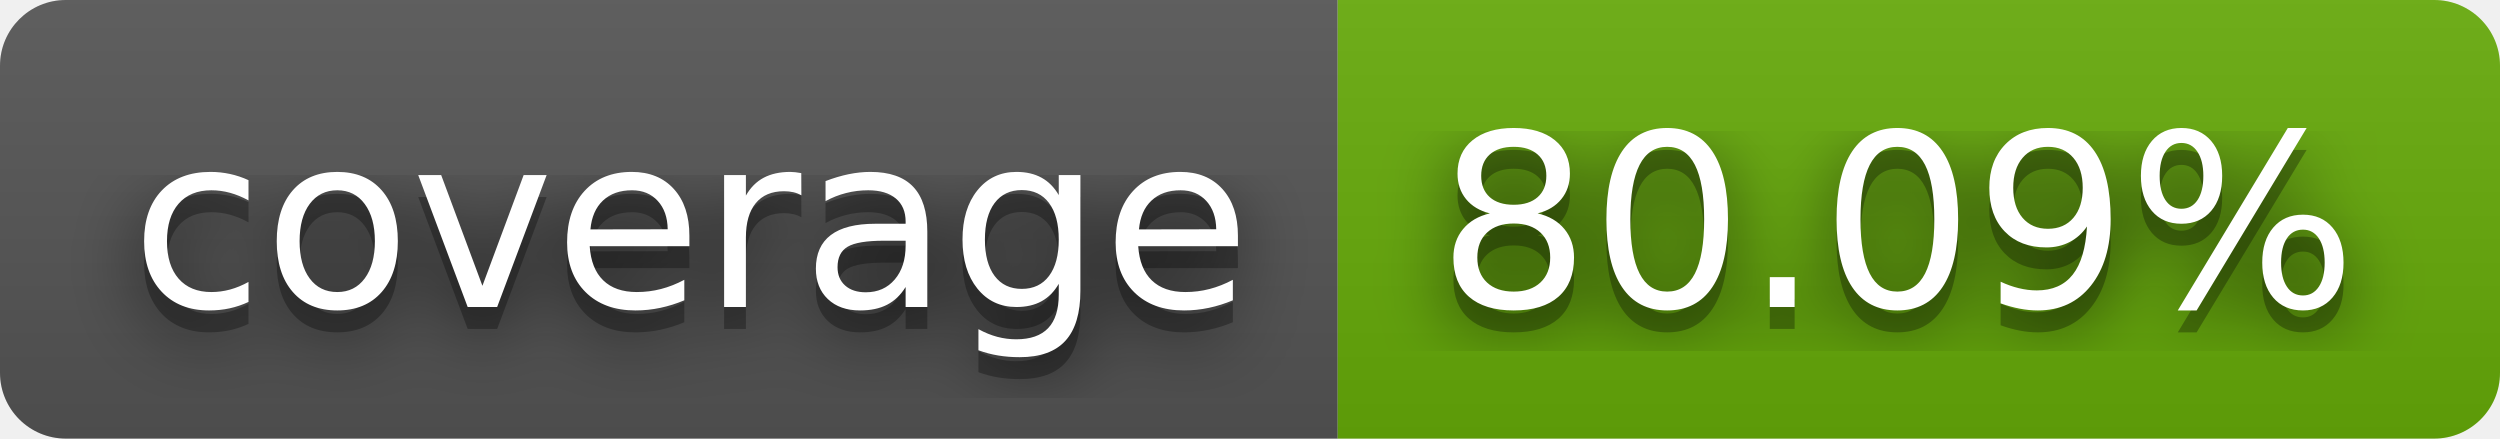
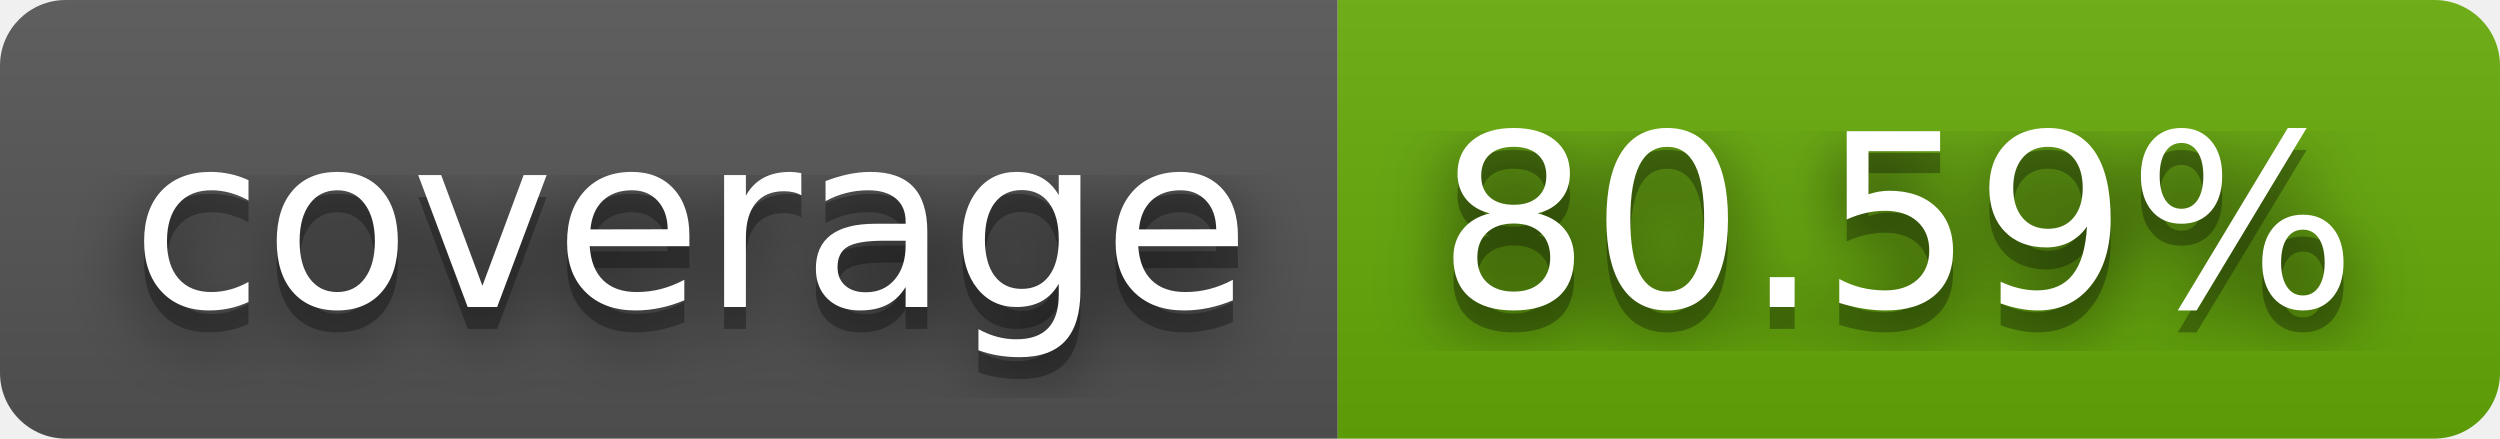
- <svg xmlns="http://www.w3.org/2000/svg" width="114" height="20" role="img" aria-label="coverage: 80.09%">
+ <svg xmlns="http://www.w3.org/2000/svg" width="114" height="20" role="img" aria-label="coverage: 80.59%">
  <filter id="blur">
    <feGaussianBlur stdDeviation="16" />
  </filter>
  <linearGradient id="s" x2="0" y2="100%">
    <stop offset="0" stop-color="#bbb" stop-opacity=".1" />
    <stop offset="1" stop-opacity=".1" />
  </linearGradient>
  <clipPath id="r">
    <rect width="114" height="20" rx="3" />
  </clipPath>
  <g clip-path="url(#r)">
    <rect width="61" height="20" fill="#555" />
    <rect x="61" width="53" height="20" fill="#67ac09" />
    <rect width="114" height="20" fill="url(#s)" />
  </g>
  <g fill="#fff" text-anchor="middle" font-family="Verdana,Geneva,DejaVu Sans,sans-serif" text-rendering="geometricPrecision" font-size="110">
    <g transform="scale(.1)">
      <g aria-hidden="true" fill="#010101">
        <text x="315" y="150" fill-opacity=".8" filter="url(#blur)" textLength="510">coverage</text>
        <text x="315" y="150" fill-opacity=".3" textLength="510">coverage</text>
      </g>
      <text x="315" y="140" textLength="510">coverage</text>
    </g>
    <g transform="scale(.1)">
      <g aria-hidden="true" fill="#010101">
-         <text x="865" y="150" fill-opacity=".8" filter="url(#blur)" textLength="430">80.09%</text>
-         <text x="865" y="150" fill-opacity=".3" textLength="430">80.09%</text>
+         <text x="865" y="150" fill-opacity=".8" filter="url(#blur)" textLength="430">80.59%</text>
+         <text x="865" y="150" fill-opacity=".3" textLength="430">80.59%</text>
      </g>
-       <text x="865" y="140" textLength="430">80.09%</text>
+       <text x="865" y="140" textLength="430">80.59%</text>
    </g>
  </g>
</svg>
